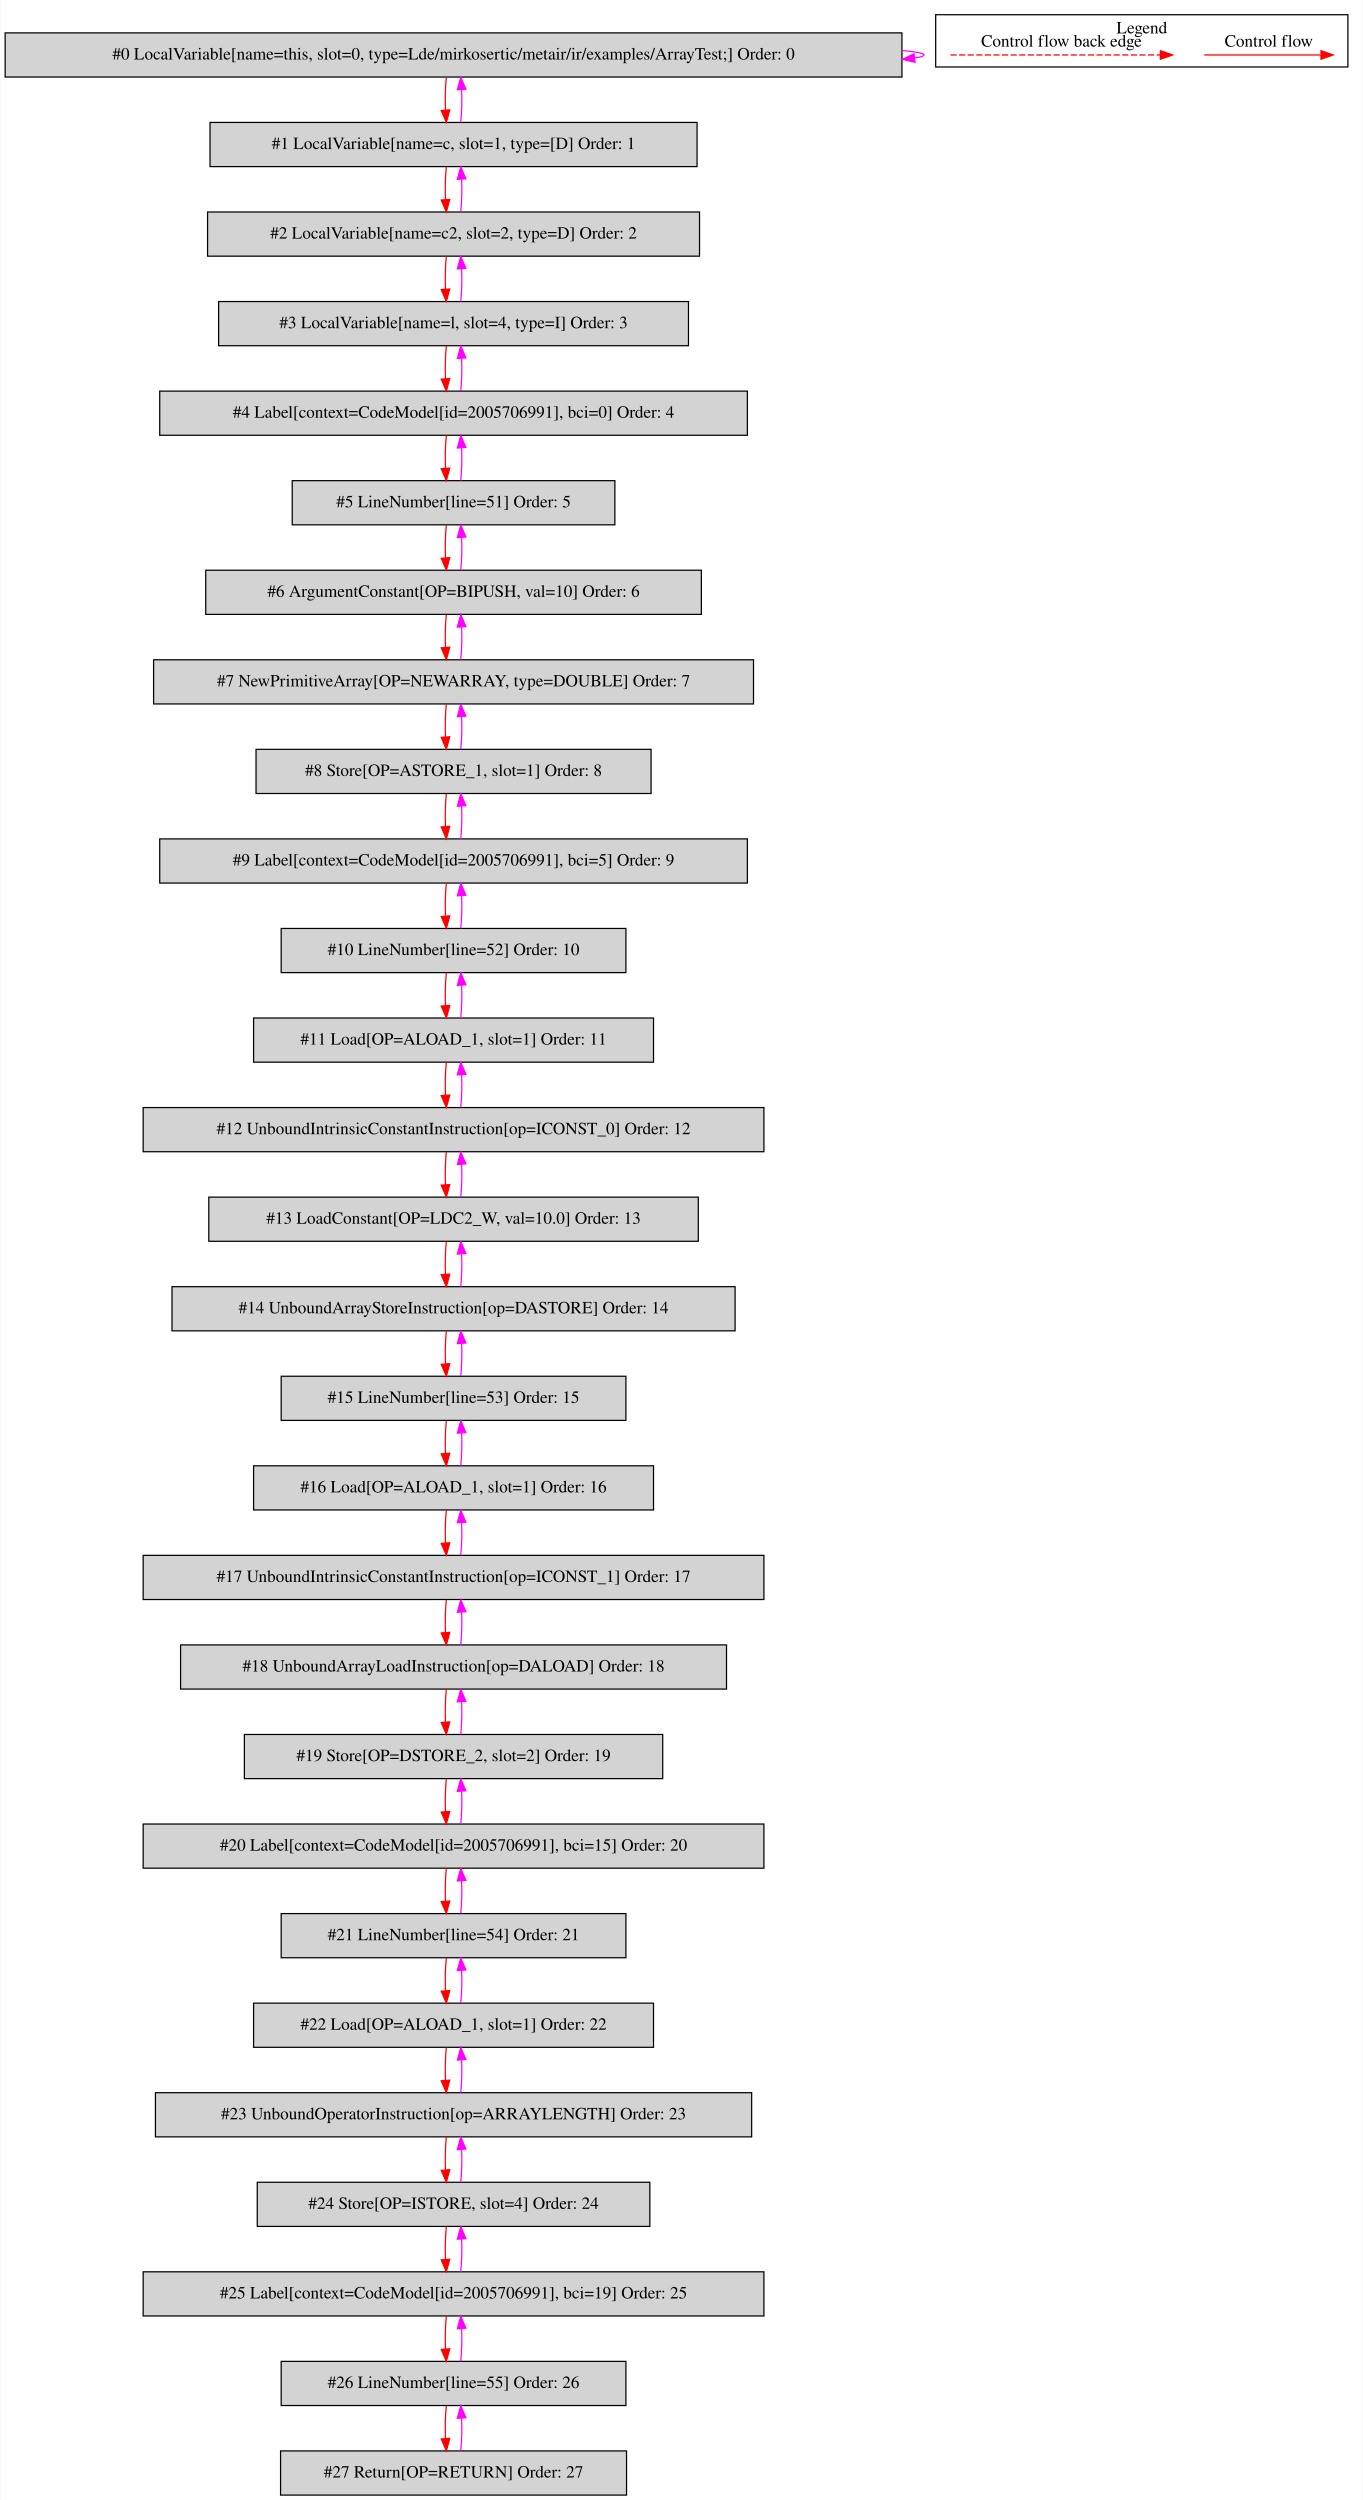
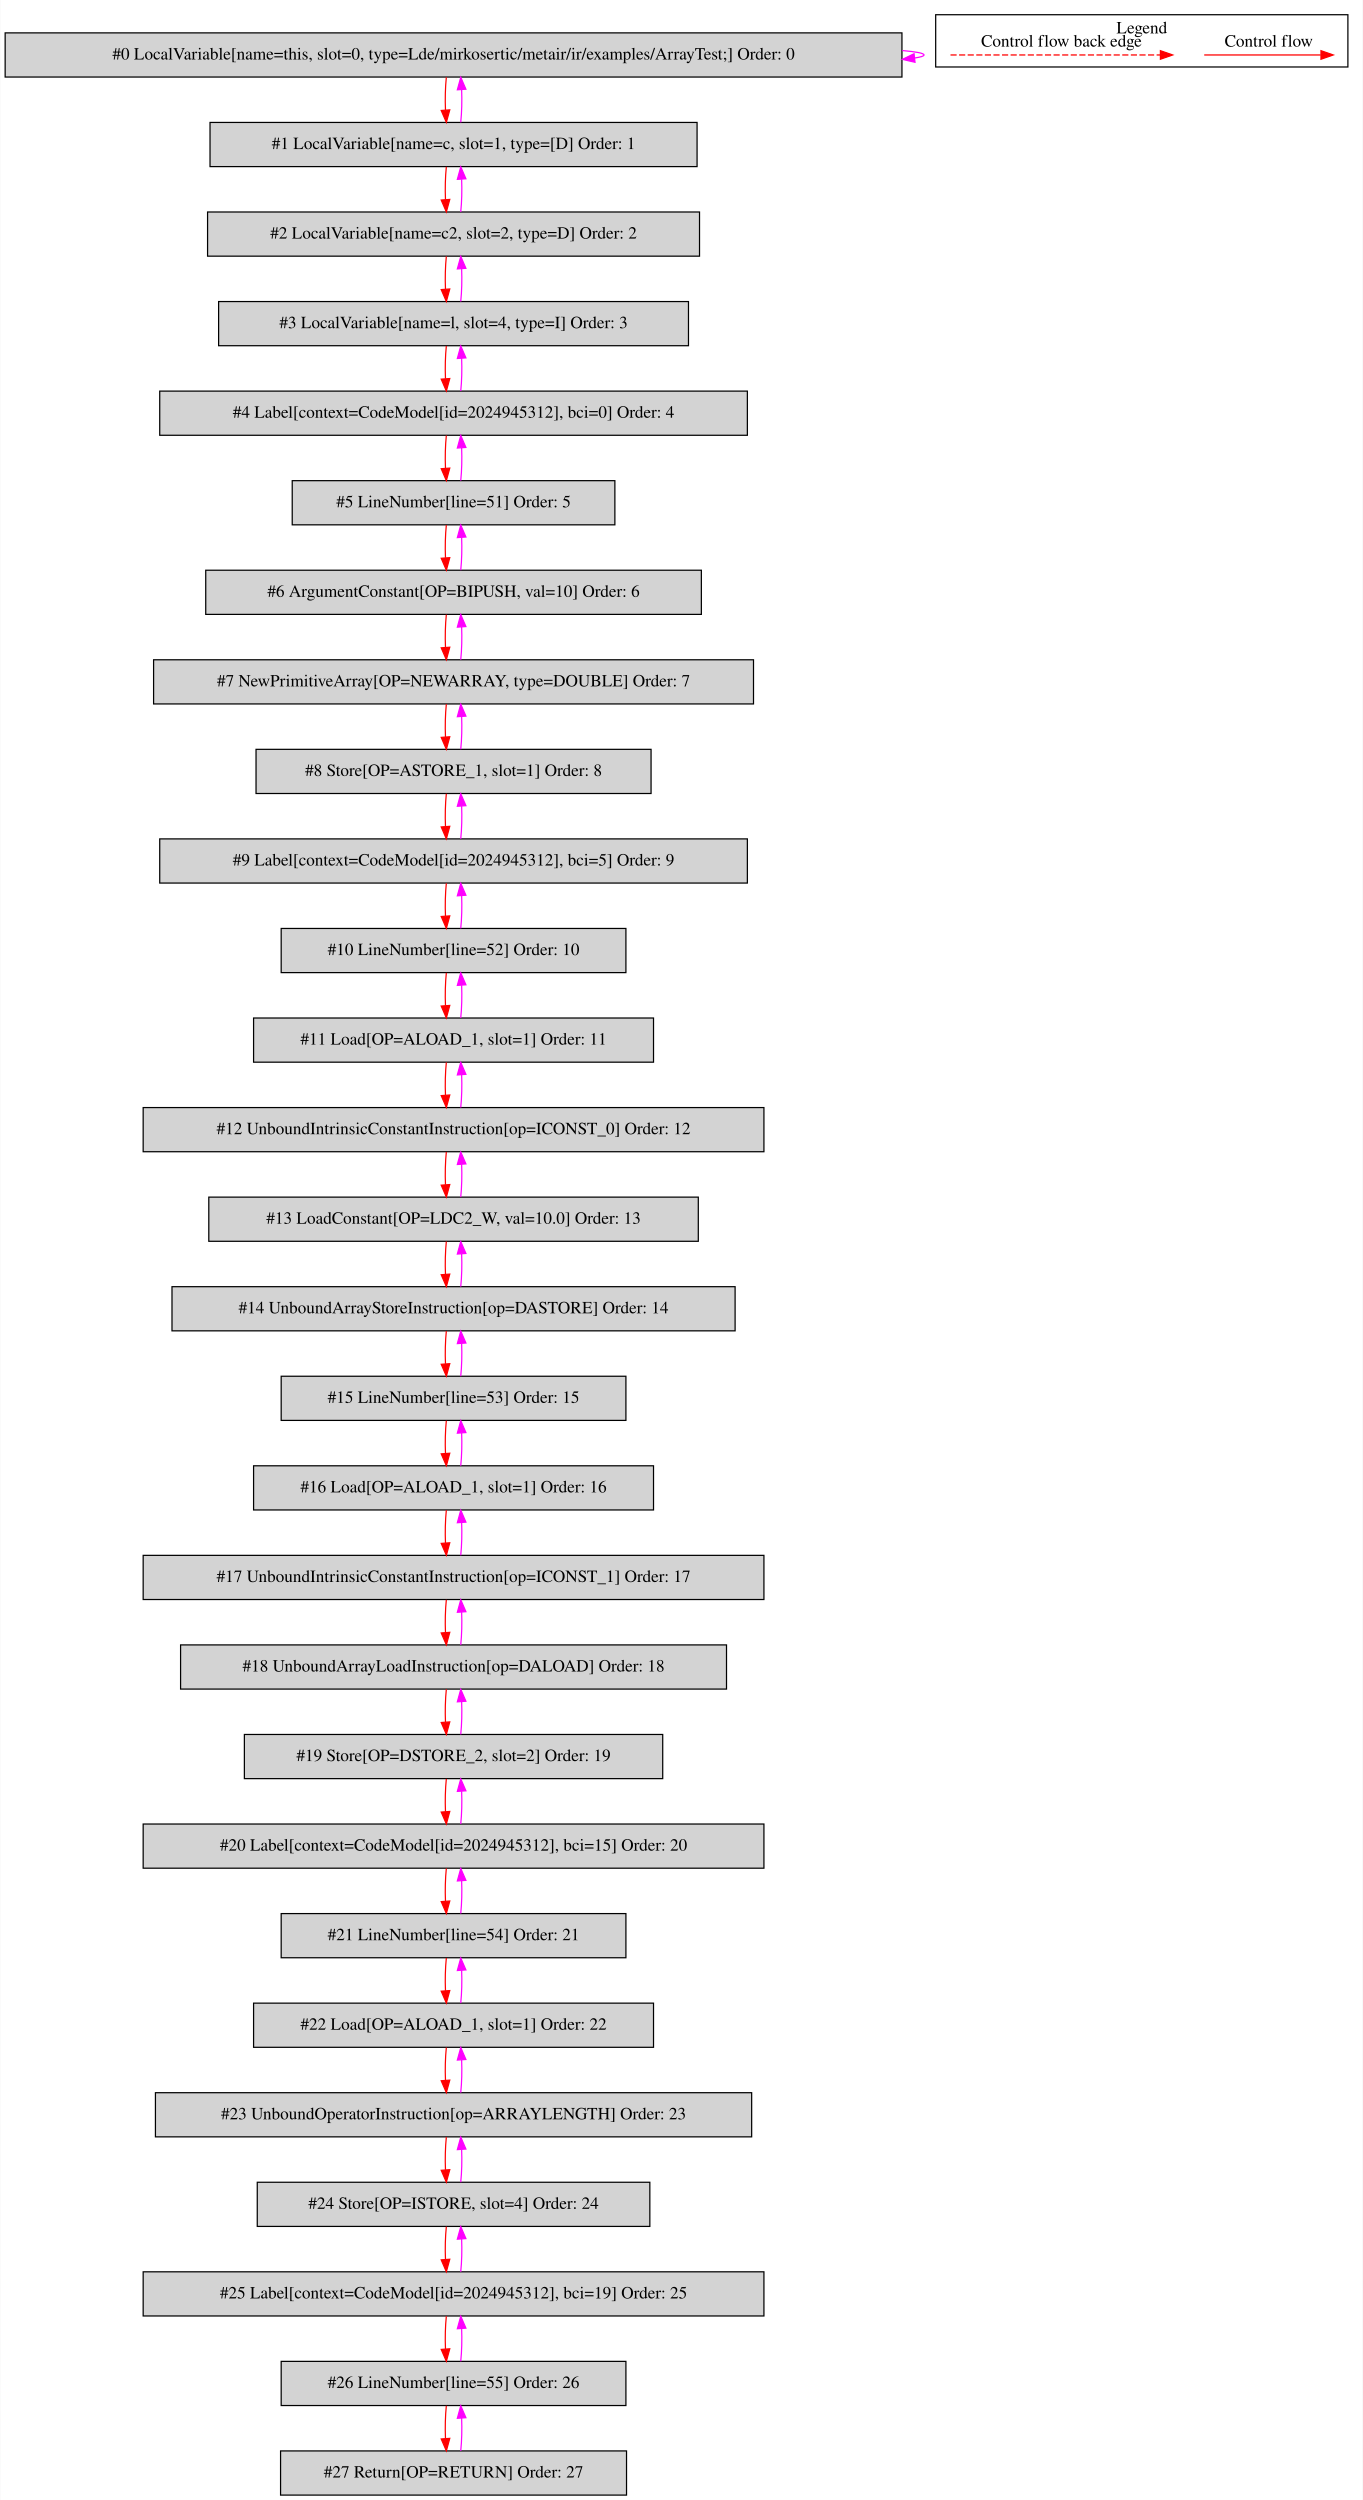
<svg xmlns="http://www.w3.org/2000/svg" width="1111pt" height="2038pt" viewBox="0.00 0.00 1110.50 2037.80">
  <g id="graph0" class="graph" transform="scale(1 1) rotate(0) translate(4 2033.8)">
    <polygon fill="white" stroke="transparent" points="-4,4 -4,-2033.8 1106.5,-2033.8 1106.5,4 -4,4" />
    <g id="clust1" class="cluster">
      <polygon fill="none" stroke="black" points="758.5,-1979.2 758.5,-2021.8 1094.5,-2021.8 1094.5,-1979.2 758.5,-1979.2" />
      <text text-anchor="middle" x="926.5" y="-2006.6" font-family="Times,serif" font-size="14.00">Legend</text>
    </g>
    <g id="node1" class="node">
      <polygon fill="lightgrey" stroke="black" points="731,-2007 0,-2007 0,-1971 731,-1971 731,-2007" />
      <text text-anchor="middle" x="365.5" y="-1985.3" font-family="Times,serif" font-size="14.00">#0 LocalVariable[name=this, slot=0, type=Lde/mirkosertic/metair/ir/examples/ArrayTest;] Order: 0</text>
    </g>
    <g id="edge1" class="edge">
      <path fill="none" stroke="fuchsia" d="M731.32,-1992.6C742.6,-1991.62 749,-1990.42 749,-1989 749,-1988.09 746.37,-1987.27 741.52,-1986.54" />
      <polygon fill="fuchsia" stroke="fuchsia" points="741.65,-1983.03 731.32,-1985.4 740.87,-1989.99 741.65,-1983.03" />
    </g>
    <g id="node2" class="node">
      <polygon fill="lightgrey" stroke="black" points="564,-1934 167,-1934 167,-1898 564,-1898 564,-1934" />
      <text text-anchor="middle" x="365.5" y="-1912.3" font-family="Times,serif" font-size="14.00">#1 LocalVariable[name=c, slot=1, type=[D] Order: 1</text>
    </g>
    <g id="edge2" class="edge">
      <path fill="none" stroke="red" d="M359.62,-1970.81C358.78,-1962.79 358.55,-1953.05 358.92,-1944.07" />
      <polygon fill="red" stroke="red" points="362.42,-1944.25 359.64,-1934.03 355.44,-1943.75 362.42,-1944.25" />
    </g>
    <g id="edge3" class="edge">
      <path fill="none" stroke="fuchsia" d="M371.36,-1934.03C372.21,-1942.03 372.45,-1951.77 372.09,-1960.75" />
      <polygon fill="fuchsia" stroke="fuchsia" points="368.59,-1960.59 371.38,-1970.81 375.57,-1961.08 368.59,-1960.59" />
    </g>
    <g id="node3" class="node">
      <polygon fill="lightgrey" stroke="black" points="566,-1861 165,-1861 165,-1825 566,-1825 566,-1861" />
      <text text-anchor="middle" x="365.5" y="-1839.3" font-family="Times,serif" font-size="14.00">#2 LocalVariable[name=c2, slot=2, type=D] Order: 2</text>
    </g>
    <g id="edge4" class="edge">
      <path fill="none" stroke="red" d="M359.62,-1897.81C358.78,-1889.79 358.55,-1880.05 358.92,-1871.07" />
      <polygon fill="red" stroke="red" points="362.42,-1871.25 359.64,-1861.03 355.44,-1870.75 362.42,-1871.25" />
    </g>
    <g id="edge5" class="edge">
      <path fill="none" stroke="fuchsia" d="M371.36,-1861.03C372.21,-1869.03 372.45,-1878.77 372.09,-1887.75" />
      <polygon fill="fuchsia" stroke="fuchsia" points="368.59,-1887.59 371.38,-1897.81 375.57,-1888.08 368.59,-1887.59" />
    </g>
    <g id="node4" class="node">
      <polygon fill="lightgrey" stroke="black" points="557,-1788 174,-1788 174,-1752 557,-1752 557,-1788" />
      <text text-anchor="middle" x="365.5" y="-1766.3" font-family="Times,serif" font-size="14.00">#3 LocalVariable[name=l, slot=4, type=I] Order: 3</text>
    </g>
    <g id="edge6" class="edge">
      <path fill="none" stroke="red" d="M359.62,-1824.81C358.78,-1816.79 358.55,-1807.05 358.92,-1798.07" />
      <polygon fill="red" stroke="red" points="362.42,-1798.25 359.64,-1788.03 355.44,-1797.75 362.42,-1798.25" />
    </g>
    <g id="edge7" class="edge">
      <path fill="none" stroke="fuchsia" d="M371.36,-1788.03C372.21,-1796.03 372.45,-1805.77 372.09,-1814.75" />
      <polygon fill="fuchsia" stroke="fuchsia" points="368.59,-1814.59 371.38,-1824.81 375.57,-1815.08 368.59,-1814.59" />
    </g>
    <g id="node5" class="node">
      <polygon fill="lightgrey" stroke="black" points="605,-1715 126,-1715 126,-1679 605,-1679 605,-1715" />
-       <text text-anchor="middle" x="365.5" y="-1693.3" font-family="Times,serif" font-size="14.00">#4 Label[context=CodeModel[id=2005706991], bci=0] Order: 4</text>
+       <text text-anchor="middle" x="365.5" y="-1693.3" font-family="Times,serif" font-size="14.00">#4 Label[context=CodeModel[id=2024945312], bci=0] Order: 4</text>
    </g>
    <g id="edge8" class="edge">
      <path fill="none" stroke="red" d="M359.62,-1751.81C358.78,-1743.79 358.55,-1734.05 358.92,-1725.07" />
      <polygon fill="red" stroke="red" points="362.42,-1725.25 359.64,-1715.03 355.44,-1724.75 362.42,-1725.25" />
    </g>
    <g id="edge9" class="edge">
      <path fill="none" stroke="fuchsia" d="M371.36,-1715.03C372.21,-1723.03 372.45,-1732.77 372.09,-1741.75" />
      <polygon fill="fuchsia" stroke="fuchsia" points="368.59,-1741.59 371.38,-1751.81 375.57,-1742.08 368.59,-1741.59" />
    </g>
    <g id="node6" class="node">
      <polygon fill="lightgrey" stroke="black" points="497,-1642 234,-1642 234,-1606 497,-1606 497,-1642" />
      <text text-anchor="middle" x="365.5" y="-1620.3" font-family="Times,serif" font-size="14.00">#5 LineNumber[line=51] Order: 5</text>
    </g>
    <g id="edge10" class="edge">
      <path fill="none" stroke="red" d="M359.62,-1678.81C358.78,-1670.79 358.55,-1661.05 358.92,-1652.07" />
      <polygon fill="red" stroke="red" points="362.42,-1652.25 359.64,-1642.03 355.44,-1651.75 362.42,-1652.25" />
    </g>
    <g id="edge11" class="edge">
      <path fill="none" stroke="fuchsia" d="M371.36,-1642.03C372.21,-1650.03 372.45,-1659.77 372.09,-1668.75" />
      <polygon fill="fuchsia" stroke="fuchsia" points="368.59,-1668.59 371.38,-1678.81 375.57,-1669.08 368.59,-1668.59" />
    </g>
    <g id="node7" class="node">
      <polygon fill="lightgrey" stroke="black" points="567.5,-1569 163.5,-1569 163.5,-1533 567.5,-1533 567.5,-1569" />
      <text text-anchor="middle" x="365.5" y="-1547.3" font-family="Times,serif" font-size="14.00">#6 ArgumentConstant[OP=BIPUSH, val=10] Order: 6</text>
    </g>
    <g id="edge12" class="edge">
      <path fill="none" stroke="red" d="M359.62,-1605.81C358.78,-1597.79 358.55,-1588.05 358.92,-1579.07" />
      <polygon fill="red" stroke="red" points="362.42,-1579.25 359.64,-1569.03 355.44,-1578.75 362.42,-1579.25" />
    </g>
    <g id="edge13" class="edge">
      <path fill="none" stroke="fuchsia" d="M371.36,-1569.03C372.21,-1577.03 372.45,-1586.77 372.09,-1595.75" />
      <polygon fill="fuchsia" stroke="fuchsia" points="368.59,-1595.59 371.38,-1605.81 375.57,-1596.08 368.59,-1595.59" />
    </g>
    <g id="node8" class="node">
      <polygon fill="lightgrey" stroke="black" points="610,-1496 121,-1496 121,-1460 610,-1460 610,-1496" />
      <text text-anchor="middle" x="365.5" y="-1474.3" font-family="Times,serif" font-size="14.00">#7 NewPrimitiveArray[OP=NEWARRAY, type=DOUBLE] Order: 7</text>
    </g>
    <g id="edge14" class="edge">
      <path fill="none" stroke="red" d="M359.62,-1532.81C358.78,-1524.79 358.55,-1515.05 358.92,-1506.07" />
      <polygon fill="red" stroke="red" points="362.42,-1506.25 359.64,-1496.03 355.44,-1505.75 362.42,-1506.25" />
    </g>
    <g id="edge15" class="edge">
      <path fill="none" stroke="fuchsia" d="M371.36,-1496.03C372.21,-1504.03 372.45,-1513.77 372.09,-1522.75" />
      <polygon fill="fuchsia" stroke="fuchsia" points="368.59,-1522.59 371.38,-1532.81 375.57,-1523.08 368.59,-1522.59" />
    </g>
    <g id="node9" class="node">
      <polygon fill="lightgrey" stroke="black" points="526.5,-1423 204.5,-1423 204.5,-1387 526.5,-1387 526.5,-1423" />
      <text text-anchor="middle" x="365.5" y="-1401.3" font-family="Times,serif" font-size="14.00">#8 Store[OP=ASTORE_1, slot=1] Order: 8</text>
    </g>
    <g id="edge16" class="edge">
      <path fill="none" stroke="red" d="M359.62,-1459.81C358.78,-1451.79 358.55,-1442.05 358.92,-1433.07" />
      <polygon fill="red" stroke="red" points="362.42,-1433.25 359.64,-1423.03 355.44,-1432.75 362.42,-1433.25" />
    </g>
    <g id="edge17" class="edge">
      <path fill="none" stroke="fuchsia" d="M371.36,-1423.03C372.21,-1431.03 372.45,-1440.77 372.09,-1449.75" />
      <polygon fill="fuchsia" stroke="fuchsia" points="368.59,-1449.59 371.38,-1459.81 375.57,-1450.08 368.59,-1449.59" />
    </g>
    <g id="node10" class="node">
      <polygon fill="lightgrey" stroke="black" points="605,-1350 126,-1350 126,-1314 605,-1314 605,-1350" />
-       <text text-anchor="middle" x="365.5" y="-1328.3" font-family="Times,serif" font-size="14.00">#9 Label[context=CodeModel[id=2005706991], bci=5] Order: 9</text>
+       <text text-anchor="middle" x="365.5" y="-1328.3" font-family="Times,serif" font-size="14.00">#9 Label[context=CodeModel[id=2024945312], bci=5] Order: 9</text>
    </g>
    <g id="edge18" class="edge">
      <path fill="none" stroke="red" d="M359.62,-1386.81C358.78,-1378.79 358.55,-1369.05 358.92,-1360.07" />
      <polygon fill="red" stroke="red" points="362.42,-1360.25 359.64,-1350.03 355.44,-1359.75 362.42,-1360.25" />
    </g>
    <g id="edge19" class="edge">
      <path fill="none" stroke="fuchsia" d="M371.36,-1350.03C372.21,-1358.03 372.45,-1367.77 372.09,-1376.75" />
      <polygon fill="fuchsia" stroke="fuchsia" points="368.59,-1376.59 371.38,-1386.81 375.57,-1377.08 368.59,-1376.59" />
    </g>
    <g id="node11" class="node">
      <polygon fill="lightgrey" stroke="black" points="506,-1277 225,-1277 225,-1241 506,-1241 506,-1277" />
      <text text-anchor="middle" x="365.5" y="-1255.3" font-family="Times,serif" font-size="14.00">#10 LineNumber[line=52] Order: 10</text>
    </g>
    <g id="edge20" class="edge">
      <path fill="none" stroke="red" d="M359.62,-1313.81C358.78,-1305.79 358.55,-1296.05 358.92,-1287.07" />
      <polygon fill="red" stroke="red" points="362.42,-1287.25 359.64,-1277.03 355.44,-1286.75 362.42,-1287.25" />
    </g>
    <g id="edge21" class="edge">
      <path fill="none" stroke="fuchsia" d="M371.36,-1277.03C372.21,-1285.03 372.45,-1294.77 372.09,-1303.75" />
      <polygon fill="fuchsia" stroke="fuchsia" points="368.59,-1303.59 371.38,-1313.81 375.57,-1304.08 368.59,-1303.59" />
    </g>
    <g id="node12" class="node">
      <polygon fill="lightgrey" stroke="black" points="528.5,-1204 202.5,-1204 202.5,-1168 528.5,-1168 528.5,-1204" />
      <text text-anchor="middle" x="365.5" y="-1182.3" font-family="Times,serif" font-size="14.00">#11 Load[OP=ALOAD_1, slot=1] Order: 11</text>
    </g>
    <g id="edge22" class="edge">
      <path fill="none" stroke="red" d="M359.62,-1240.81C358.78,-1232.79 358.55,-1223.05 358.92,-1214.07" />
      <polygon fill="red" stroke="red" points="362.42,-1214.25 359.64,-1204.03 355.44,-1213.75 362.42,-1214.25" />
    </g>
    <g id="edge23" class="edge">
      <path fill="none" stroke="fuchsia" d="M371.36,-1204.03C372.21,-1212.03 372.45,-1221.77 372.09,-1230.75" />
      <polygon fill="fuchsia" stroke="fuchsia" points="368.59,-1230.59 371.38,-1240.81 375.57,-1231.08 368.59,-1230.59" />
    </g>
    <g id="node13" class="node">
      <polygon fill="lightgrey" stroke="black" points="618.5,-1131 112.5,-1131 112.5,-1095 618.5,-1095 618.5,-1131" />
      <text text-anchor="middle" x="365.5" y="-1109.3" font-family="Times,serif" font-size="14.00">#12 UnboundIntrinsicConstantInstruction[op=ICONST_0] Order: 12</text>
    </g>
    <g id="edge24" class="edge">
      <path fill="none" stroke="red" d="M359.62,-1167.81C358.78,-1159.79 358.55,-1150.05 358.92,-1141.07" />
      <polygon fill="red" stroke="red" points="362.42,-1141.25 359.64,-1131.03 355.44,-1140.75 362.42,-1141.25" />
    </g>
    <g id="edge25" class="edge">
      <path fill="none" stroke="fuchsia" d="M371.36,-1131.03C372.21,-1139.03 372.45,-1148.77 372.09,-1157.75" />
      <polygon fill="fuchsia" stroke="fuchsia" points="368.59,-1157.59 371.38,-1167.81 375.57,-1158.08 368.59,-1157.59" />
    </g>
    <g id="node14" class="node">
      <polygon fill="lightgrey" stroke="black" points="565,-1058 166,-1058 166,-1022 565,-1022 565,-1058" />
      <text text-anchor="middle" x="365.5" y="-1036.3" font-family="Times,serif" font-size="14.00">#13 LoadConstant[OP=LDC2_W, val=10.0] Order: 13</text>
    </g>
    <g id="edge26" class="edge">
      <path fill="none" stroke="red" d="M359.62,-1094.81C358.78,-1086.79 358.55,-1077.05 358.92,-1068.07" />
      <polygon fill="red" stroke="red" points="362.42,-1068.25 359.64,-1058.03 355.44,-1067.75 362.42,-1068.25" />
    </g>
    <g id="edge27" class="edge">
      <path fill="none" stroke="fuchsia" d="M371.36,-1058.03C372.21,-1066.03 372.45,-1075.77 372.09,-1084.75" />
      <polygon fill="fuchsia" stroke="fuchsia" points="368.59,-1084.59 371.38,-1094.81 375.57,-1085.08 368.59,-1084.59" />
    </g>
    <g id="node15" class="node">
      <polygon fill="lightgrey" stroke="black" points="595,-985 136,-985 136,-949 595,-949 595,-985" />
      <text text-anchor="middle" x="365.5" y="-963.3" font-family="Times,serif" font-size="14.00">#14 UnboundArrayStoreInstruction[op=DASTORE] Order: 14</text>
    </g>
    <g id="edge28" class="edge">
      <path fill="none" stroke="red" d="M359.62,-1021.81C358.78,-1013.79 358.55,-1004.05 358.92,-995.07" />
      <polygon fill="red" stroke="red" points="362.42,-995.25 359.64,-985.03 355.44,-994.75 362.42,-995.25" />
    </g>
    <g id="edge29" class="edge">
      <path fill="none" stroke="fuchsia" d="M371.36,-985.03C372.21,-993.03 372.45,-1002.77 372.09,-1011.75" />
      <polygon fill="fuchsia" stroke="fuchsia" points="368.59,-1011.59 371.38,-1021.81 375.57,-1012.08 368.59,-1011.59" />
    </g>
    <g id="node16" class="node">
      <polygon fill="lightgrey" stroke="black" points="506,-912 225,-912 225,-876 506,-876 506,-912" />
      <text text-anchor="middle" x="365.5" y="-890.3" font-family="Times,serif" font-size="14.00">#15 LineNumber[line=53] Order: 15</text>
    </g>
    <g id="edge30" class="edge">
      <path fill="none" stroke="red" d="M359.62,-948.81C358.78,-940.79 358.55,-931.05 358.92,-922.07" />
      <polygon fill="red" stroke="red" points="362.42,-922.25 359.64,-912.03 355.44,-921.75 362.42,-922.25" />
    </g>
    <g id="edge31" class="edge">
      <path fill="none" stroke="fuchsia" d="M371.36,-912.03C372.21,-920.03 372.45,-929.77 372.09,-938.75" />
      <polygon fill="fuchsia" stroke="fuchsia" points="368.59,-938.59 371.38,-948.81 375.57,-939.08 368.59,-938.59" />
    </g>
    <g id="node17" class="node">
      <polygon fill="lightgrey" stroke="black" points="528.5,-839 202.5,-839 202.5,-803 528.5,-803 528.5,-839" />
      <text text-anchor="middle" x="365.5" y="-817.3" font-family="Times,serif" font-size="14.00">#16 Load[OP=ALOAD_1, slot=1] Order: 16</text>
    </g>
    <g id="edge32" class="edge">
      <path fill="none" stroke="red" d="M359.62,-875.81C358.78,-867.79 358.55,-858.05 358.92,-849.07" />
      <polygon fill="red" stroke="red" points="362.42,-849.25 359.64,-839.03 355.44,-848.75 362.42,-849.25" />
    </g>
    <g id="edge33" class="edge">
      <path fill="none" stroke="fuchsia" d="M371.36,-839.03C372.21,-847.03 372.45,-856.77 372.09,-865.75" />
      <polygon fill="fuchsia" stroke="fuchsia" points="368.59,-865.59 371.38,-875.81 375.57,-866.08 368.59,-865.59" />
    </g>
    <g id="node18" class="node">
      <polygon fill="lightgrey" stroke="black" points="618.5,-766 112.5,-766 112.5,-730 618.5,-730 618.5,-766" />
      <text text-anchor="middle" x="365.5" y="-744.3" font-family="Times,serif" font-size="14.00">#17 UnboundIntrinsicConstantInstruction[op=ICONST_1] Order: 17</text>
    </g>
    <g id="edge34" class="edge">
      <path fill="none" stroke="red" d="M359.62,-802.81C358.78,-794.79 358.55,-785.05 358.92,-776.07" />
      <polygon fill="red" stroke="red" points="362.42,-776.25 359.64,-766.03 355.44,-775.75 362.42,-776.25" />
    </g>
    <g id="edge35" class="edge">
      <path fill="none" stroke="fuchsia" d="M371.36,-766.03C372.21,-774.03 372.45,-783.77 372.09,-792.75" />
      <polygon fill="fuchsia" stroke="fuchsia" points="368.59,-792.59 371.38,-802.81 375.57,-793.08 368.59,-792.59" />
    </g>
    <g id="node19" class="node">
      <polygon fill="lightgrey" stroke="black" points="588,-693 143,-693 143,-657 588,-657 588,-693" />
      <text text-anchor="middle" x="365.5" y="-671.3" font-family="Times,serif" font-size="14.00">#18 UnboundArrayLoadInstruction[op=DALOAD] Order: 18</text>
    </g>
    <g id="edge36" class="edge">
      <path fill="none" stroke="red" d="M359.62,-729.81C358.78,-721.79 358.55,-712.05 358.92,-703.07" />
      <polygon fill="red" stroke="red" points="362.42,-703.25 359.64,-693.03 355.44,-702.75 362.42,-703.25" />
    </g>
    <g id="edge37" class="edge">
      <path fill="none" stroke="fuchsia" d="M371.36,-693.03C372.21,-701.03 372.45,-710.77 372.09,-719.75" />
      <polygon fill="fuchsia" stroke="fuchsia" points="368.59,-719.59 371.38,-729.81 375.57,-720.08 368.59,-719.59" />
    </g>
    <g id="node20" class="node">
      <polygon fill="lightgrey" stroke="black" points="536,-620 195,-620 195,-584 536,-584 536,-620" />
      <text text-anchor="middle" x="365.5" y="-598.3" font-family="Times,serif" font-size="14.00">#19 Store[OP=DSTORE_2, slot=2] Order: 19</text>
    </g>
    <g id="edge38" class="edge">
      <path fill="none" stroke="red" d="M359.62,-656.81C358.78,-648.79 358.55,-639.05 358.92,-630.07" />
      <polygon fill="red" stroke="red" points="362.42,-630.25 359.64,-620.03 355.44,-629.75 362.42,-630.25" />
    </g>
    <g id="edge39" class="edge">
      <path fill="none" stroke="fuchsia" d="M371.36,-620.03C372.21,-628.03 372.45,-637.77 372.09,-646.75" />
      <polygon fill="fuchsia" stroke="fuchsia" points="368.59,-646.59 371.38,-656.81 375.57,-647.08 368.59,-646.59" />
    </g>
    <g id="node21" class="node">
      <polygon fill="lightgrey" stroke="black" points="618.5,-547 112.5,-547 112.5,-511 618.5,-511 618.5,-547" />
-       <text text-anchor="middle" x="365.5" y="-525.3" font-family="Times,serif" font-size="14.00">#20 Label[context=CodeModel[id=2005706991], bci=15] Order: 20</text>
+       <text text-anchor="middle" x="365.5" y="-525.3" font-family="Times,serif" font-size="14.00">#20 Label[context=CodeModel[id=2024945312], bci=15] Order: 20</text>
    </g>
    <g id="edge40" class="edge">
      <path fill="none" stroke="red" d="M359.62,-583.81C358.78,-575.79 358.55,-566.05 358.92,-557.07" />
      <polygon fill="red" stroke="red" points="362.42,-557.25 359.64,-547.03 355.44,-556.75 362.42,-557.25" />
    </g>
    <g id="edge41" class="edge">
      <path fill="none" stroke="fuchsia" d="M371.36,-547.03C372.21,-555.03 372.45,-564.77 372.09,-573.75" />
      <polygon fill="fuchsia" stroke="fuchsia" points="368.59,-573.59 371.38,-583.81 375.57,-574.08 368.59,-573.59" />
    </g>
    <g id="node22" class="node">
      <polygon fill="lightgrey" stroke="black" points="506,-474 225,-474 225,-438 506,-438 506,-474" />
      <text text-anchor="middle" x="365.5" y="-452.3" font-family="Times,serif" font-size="14.00">#21 LineNumber[line=54] Order: 21</text>
    </g>
    <g id="edge42" class="edge">
      <path fill="none" stroke="red" d="M359.62,-510.81C358.78,-502.79 358.55,-493.05 358.92,-484.07" />
      <polygon fill="red" stroke="red" points="362.42,-484.25 359.64,-474.03 355.44,-483.75 362.42,-484.25" />
    </g>
    <g id="edge43" class="edge">
      <path fill="none" stroke="fuchsia" d="M371.36,-474.03C372.21,-482.03 372.45,-491.77 372.09,-500.75" />
      <polygon fill="fuchsia" stroke="fuchsia" points="368.59,-500.59 371.38,-510.81 375.57,-501.08 368.59,-500.59" />
    </g>
    <g id="node23" class="node">
      <polygon fill="lightgrey" stroke="black" points="528.5,-401 202.5,-401 202.5,-365 528.5,-365 528.5,-401" />
      <text text-anchor="middle" x="365.5" y="-379.3" font-family="Times,serif" font-size="14.00">#22 Load[OP=ALOAD_1, slot=1] Order: 22</text>
    </g>
    <g id="edge44" class="edge">
      <path fill="none" stroke="red" d="M359.62,-437.81C358.78,-429.79 358.55,-420.05 358.92,-411.07" />
      <polygon fill="red" stroke="red" points="362.42,-411.25 359.64,-401.03 355.44,-410.75 362.42,-411.25" />
    </g>
    <g id="edge45" class="edge">
      <path fill="none" stroke="fuchsia" d="M371.36,-401.03C372.21,-409.03 372.45,-418.77 372.09,-427.75" />
      <polygon fill="fuchsia" stroke="fuchsia" points="368.59,-427.59 371.38,-437.81 375.57,-428.08 368.59,-427.59" />
    </g>
    <g id="node24" class="node">
      <polygon fill="lightgrey" stroke="black" points="608.5,-328 122.5,-328 122.5,-292 608.5,-292 608.5,-328" />
      <text text-anchor="middle" x="365.5" y="-306.3" font-family="Times,serif" font-size="14.00">#23 UnboundOperatorInstruction[op=ARRAYLENGTH] Order: 23</text>
    </g>
    <g id="edge46" class="edge">
      <path fill="none" stroke="red" d="M359.62,-364.81C358.78,-356.79 358.55,-347.05 358.92,-338.07" />
      <polygon fill="red" stroke="red" points="362.42,-338.25 359.64,-328.03 355.44,-337.75 362.42,-338.25" />
    </g>
    <g id="edge47" class="edge">
      <path fill="none" stroke="fuchsia" d="M371.36,-328.03C372.21,-336.03 372.45,-345.77 372.09,-354.75" />
      <polygon fill="fuchsia" stroke="fuchsia" points="368.59,-354.59 371.38,-364.81 375.57,-355.08 368.59,-354.59" />
    </g>
    <g id="node25" class="node">
      <polygon fill="lightgrey" stroke="black" points="525.5,-255 205.5,-255 205.5,-219 525.5,-219 525.5,-255" />
      <text text-anchor="middle" x="365.5" y="-233.3" font-family="Times,serif" font-size="14.00">#24 Store[OP=ISTORE, slot=4] Order: 24</text>
    </g>
    <g id="edge48" class="edge">
      <path fill="none" stroke="red" d="M359.62,-291.81C358.78,-283.79 358.55,-274.05 358.92,-265.07" />
      <polygon fill="red" stroke="red" points="362.42,-265.25 359.64,-255.03 355.44,-264.75 362.42,-265.25" />
    </g>
    <g id="edge49" class="edge">
      <path fill="none" stroke="fuchsia" d="M371.36,-255.03C372.21,-263.03 372.45,-272.77 372.09,-281.75" />
      <polygon fill="fuchsia" stroke="fuchsia" points="368.59,-281.59 371.38,-291.81 375.57,-282.08 368.59,-281.59" />
    </g>
    <g id="node26" class="node">
      <polygon fill="lightgrey" stroke="black" points="618.5,-182 112.5,-182 112.5,-146 618.5,-146 618.5,-182" />
-       <text text-anchor="middle" x="365.5" y="-160.3" font-family="Times,serif" font-size="14.00">#25 Label[context=CodeModel[id=2005706991], bci=19] Order: 25</text>
+       <text text-anchor="middle" x="365.5" y="-160.3" font-family="Times,serif" font-size="14.00">#25 Label[context=CodeModel[id=2024945312], bci=19] Order: 25</text>
    </g>
    <g id="edge50" class="edge">
      <path fill="none" stroke="red" d="M359.62,-218.81C358.78,-210.79 358.55,-201.05 358.92,-192.07" />
      <polygon fill="red" stroke="red" points="362.42,-192.25 359.64,-182.03 355.44,-191.75 362.42,-192.25" />
    </g>
    <g id="edge51" class="edge">
      <path fill="none" stroke="fuchsia" d="M371.36,-182.03C372.21,-190.03 372.45,-199.77 372.09,-208.75" />
      <polygon fill="fuchsia" stroke="fuchsia" points="368.59,-208.59 371.38,-218.81 375.57,-209.08 368.59,-208.59" />
    </g>
    <g id="node27" class="node">
      <polygon fill="lightgrey" stroke="black" points="506,-109 225,-109 225,-73 506,-73 506,-109" />
      <text text-anchor="middle" x="365.5" y="-87.3" font-family="Times,serif" font-size="14.00">#26 LineNumber[line=55] Order: 26</text>
    </g>
    <g id="edge52" class="edge">
      <path fill="none" stroke="red" d="M359.62,-145.81C358.78,-137.79 358.55,-128.05 358.92,-119.07" />
      <polygon fill="red" stroke="red" points="362.42,-119.25 359.64,-109.03 355.44,-118.75 362.42,-119.25" />
    </g>
    <g id="edge53" class="edge">
      <path fill="none" stroke="fuchsia" d="M371.36,-109.03C372.21,-117.03 372.45,-126.77 372.09,-135.75" />
      <polygon fill="fuchsia" stroke="fuchsia" points="368.59,-135.59 371.38,-145.81 375.57,-136.08 368.59,-135.59" />
    </g>
    <g id="node28" class="node">
      <polygon fill="lightgrey" stroke="black" points="506.5,-36 224.5,-36 224.5,0 506.5,0 506.5,-36" />
      <text text-anchor="middle" x="365.5" y="-14.3" font-family="Times,serif" font-size="14.00">#27 Return[OP=RETURN] Order: 27</text>
    </g>
    <g id="edge54" class="edge">
      <path fill="none" stroke="red" d="M359.62,-72.81C358.78,-64.79 358.55,-55.05 358.92,-46.07" />
      <polygon fill="red" stroke="red" points="362.42,-46.25 359.64,-36.03 355.44,-45.75 362.42,-46.25" />
    </g>
    <g id="edge55" class="edge">
      <path fill="none" stroke="fuchsia" d="M371.36,-36.03C372.21,-44.03 372.45,-53.77 372.09,-62.75" />
      <polygon fill="fuchsia" stroke="fuchsia" points="368.59,-62.59 371.38,-72.81 375.57,-63.08 368.59,-62.59" />
    </g>
    <g id="edge56" class="edge">
      <path fill="none" stroke="red" d="M977.39,-1989C988.61,-1989 1046.74,-1989 1072.36,-1989" />
      <polygon fill="red" stroke="red" points="1072.56,-1992.5 1082.56,-1989 1072.56,-1985.5 1072.56,-1992.5" />
      <text text-anchor="middle" x="1030" y="-1995.8" font-family="Times,serif" font-size="14.00">Control flow</text>
    </g>
    <g id="edge57" class="edge">
      <path fill="none" stroke="red" stroke-dasharray="5,2" d="M770.58,-1989C787.55,-1989 903.71,-1989 941.58,-1989" />
      <polygon fill="red" stroke="red" points="941.67,-1992.5 951.67,-1989 941.67,-1985.5 941.67,-1992.5" />
      <text text-anchor="middle" x="861" y="-1995.8" font-family="Times,serif" font-size="14.00">Control flow back edge</text>
    </g>
  </g>
</svg>
